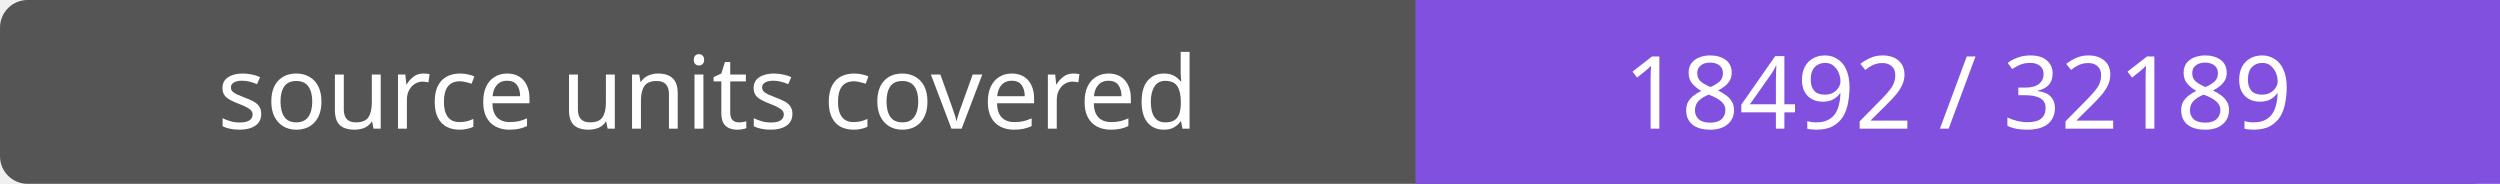
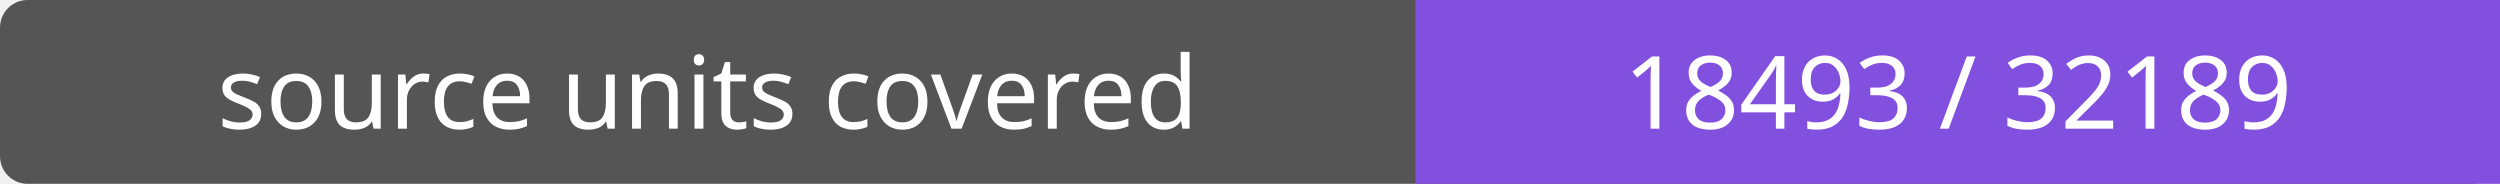
- <svg xmlns="http://www.w3.org/2000/svg" width="272" height="20" role="img" aria-label="source units covered: 18492 / 32189">
+ <svg xmlns="http://www.w3.org/2000/svg" width="272" height="20" role="img" aria-label="source units covered: 18493 / 32189">
  <rect width="272" height="20" rx="3" fill="#555" />
  <path fill="#8250df" d="M154 0h118v20H154z" />
  <g fill="#fff" text-anchor="middle" font-family="Verdana,sans-serif" font-size="11">
    <text x="77.0" y="14">source units covered</text>
-     <text x="213.0" y="14">18492 / 32189</text>
+     <text x="213.0" y="14">18493 / 32189</text>
  </g>
</svg>
